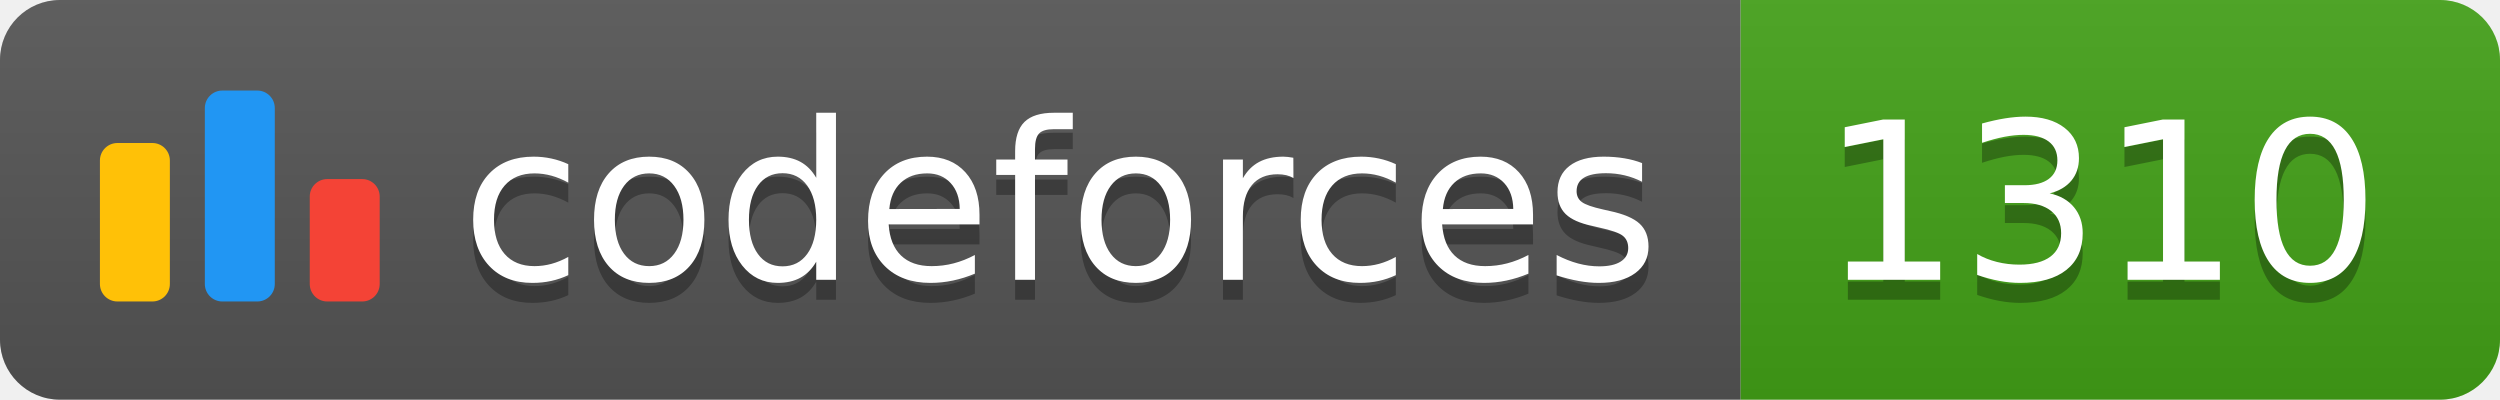
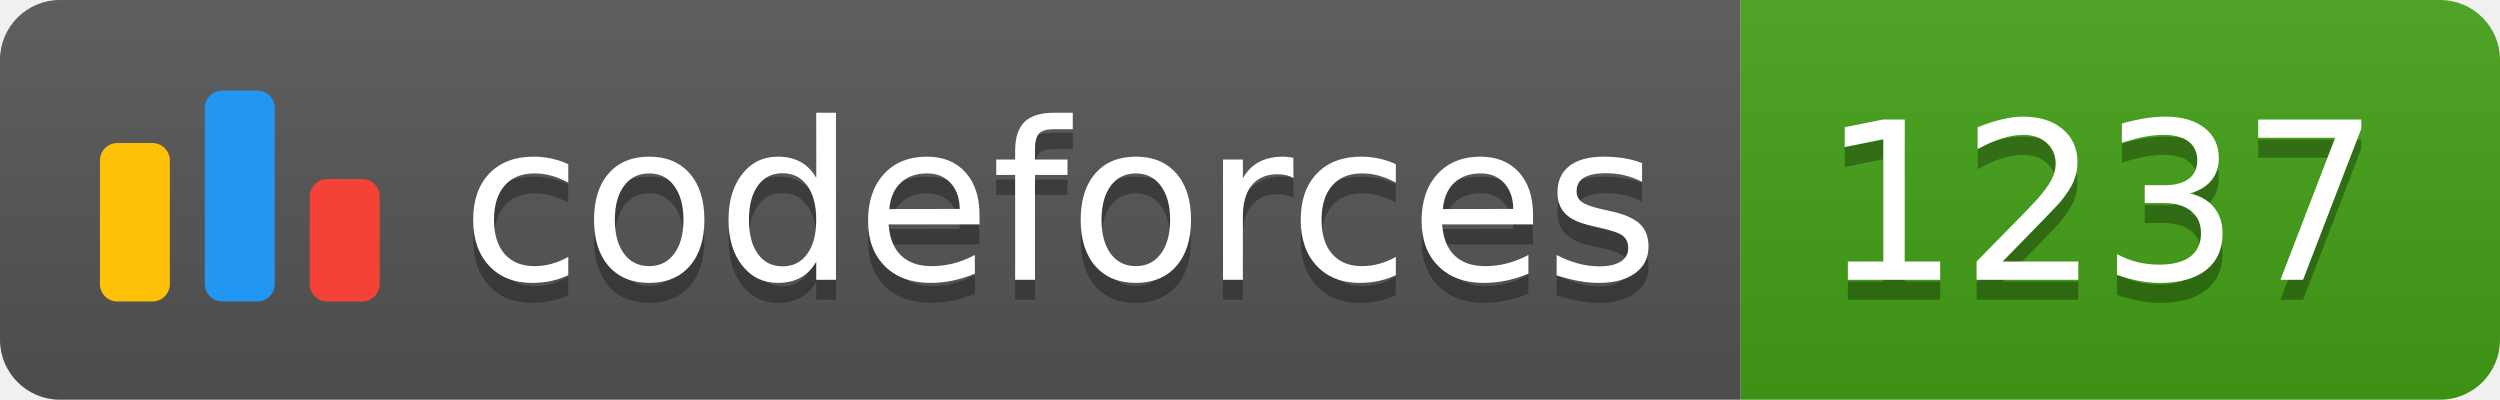
<svg xmlns="http://www.w3.org/2000/svg" width="125.1" height="20">
  <linearGradient id="smooth" x2="0" y2="100%">
    <stop offset="0" stop-color="#bbb" stop-opacity=".1" />
    <stop offset="1" stop-opacity=".1" />
  </linearGradient>
  <clipPath id="round">
    <rect width="125.1" height="20" rx="3" fill="#fff" />
  </clipPath>
  <g clip-path="url(#round)">
    <rect width="87.1" height="20" fill="#555" />
    <rect x="87.1" width="38.0" height="20" fill="#43A217" />
    <rect width="125.1" height="20" fill="url(#smooth)" />
  </g>
  <g fill="#fff" text-anchor="middle" font-family="DejaVu Sans,Verdana,Geneva,sans-serif" font-size="110">
    <svg x="5" y="3" class="logo" width="14" height="14" viewBox="0 0 32 25" fill="none">
      <rect y="6" width="8" height="18.125" rx="2" fill="#FFC107" />
      <rect x="24" y="10.125" width="8" height="14" rx="2" fill="#F44336" />
      <rect x="12" width="8" height="24.125" rx="2" fill="#2196F3" />
    </svg>
    <text x="530.5" y="150" fill="#010101" fill-opacity=".3" transform="scale(0.1)" textLength="601.0" lengthAdjust="spacing">codeforces
        </text>
    <text x="530.5" y="140" transform="scale(0.1)" textLength="601.0" lengthAdjust="spacing">codeforces</text>
-     <text x="1051.0" y="150" fill="#010101" fill-opacity=".3" transform="scale(0.1)" textLength="280.0" lengthAdjust="spacing">1310
+     <text x="1051.0" y="150" fill="#010101" fill-opacity=".3" transform="scale(0.1)" textLength="280.0" lengthAdjust="spacing">1237
        </text>
-     <text x="1051.0" y="140" transform="scale(0.1)" textLength="280.0" lengthAdjust="spacing">1310</text>
+     <text x="1051.0" y="140" transform="scale(0.1)" textLength="280.0" lengthAdjust="spacing">1237</text>
  </g>
</svg>
